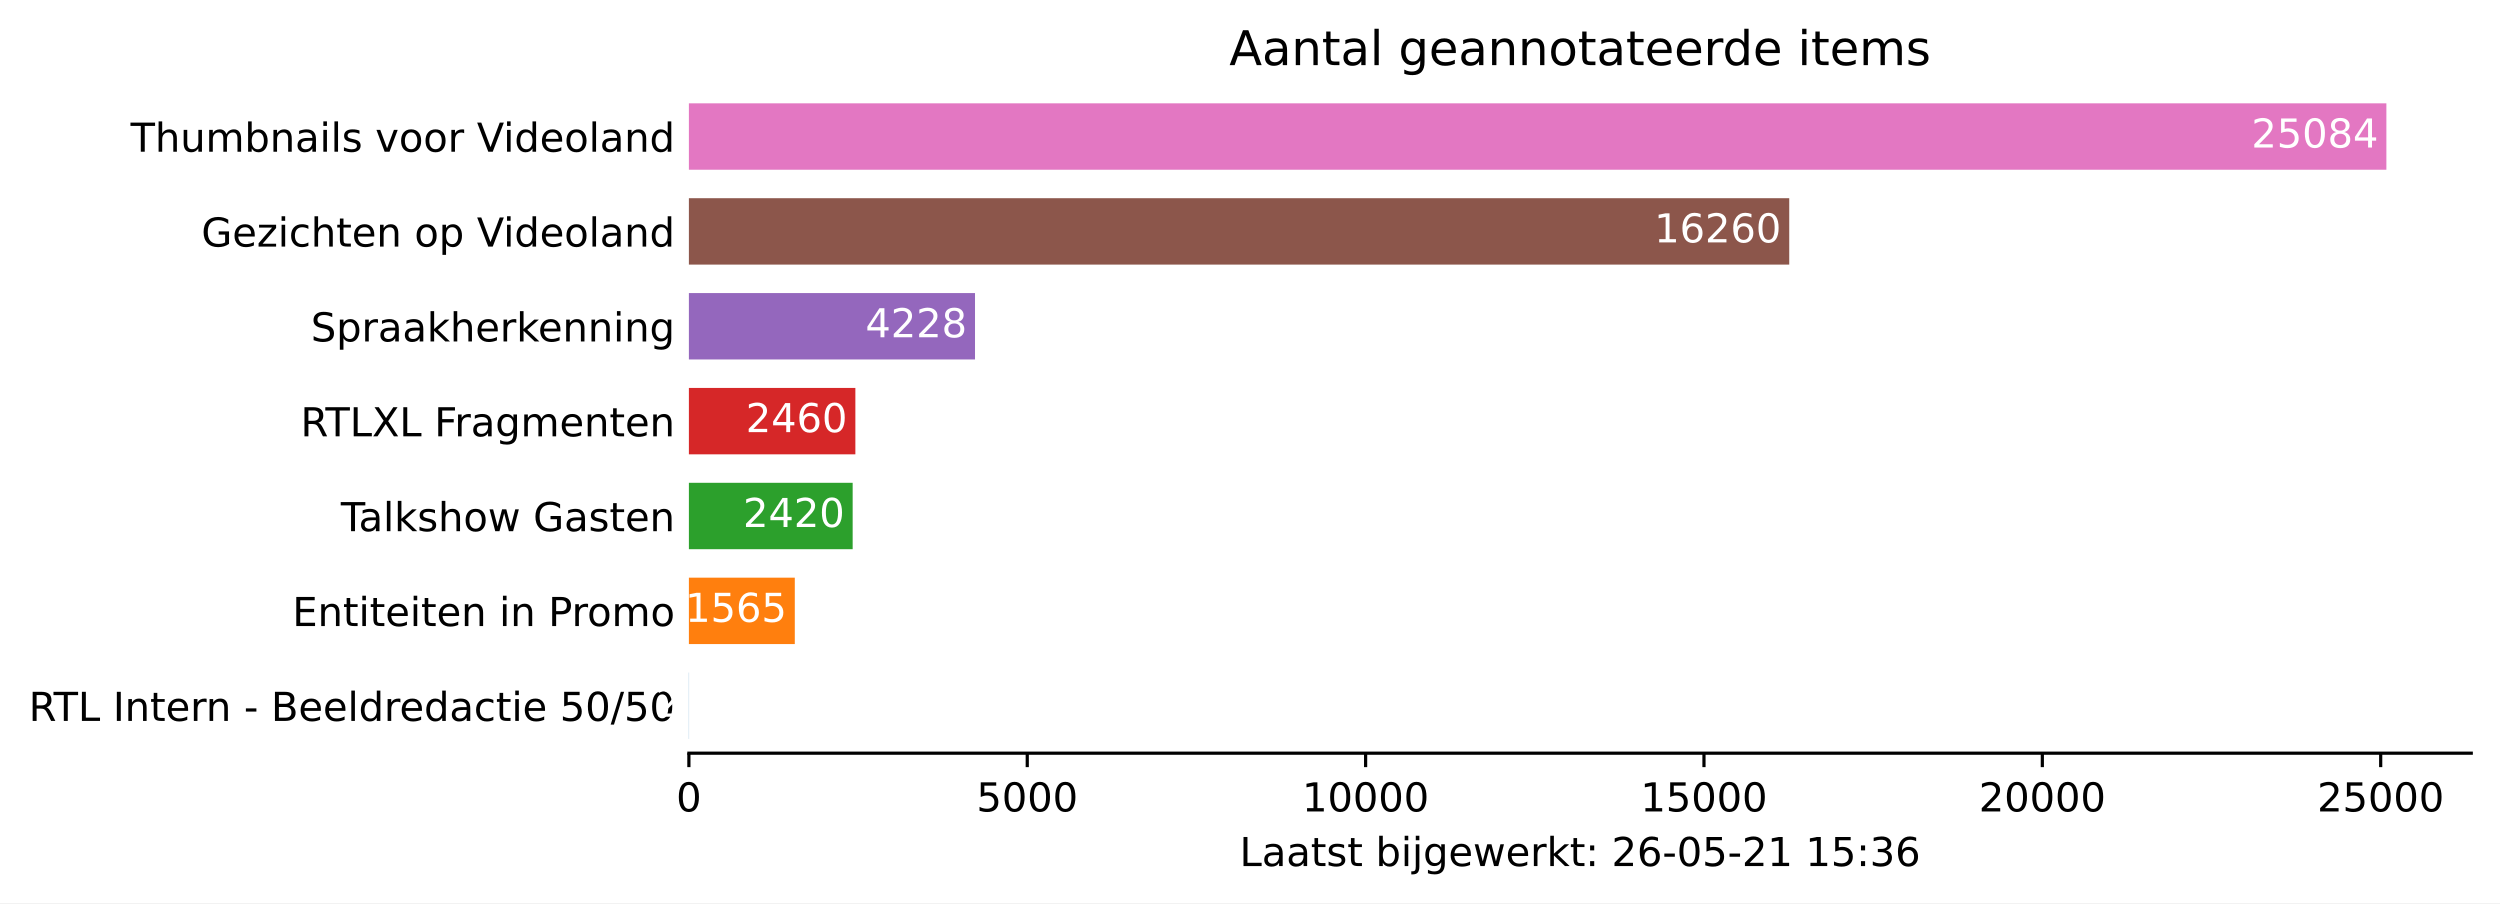
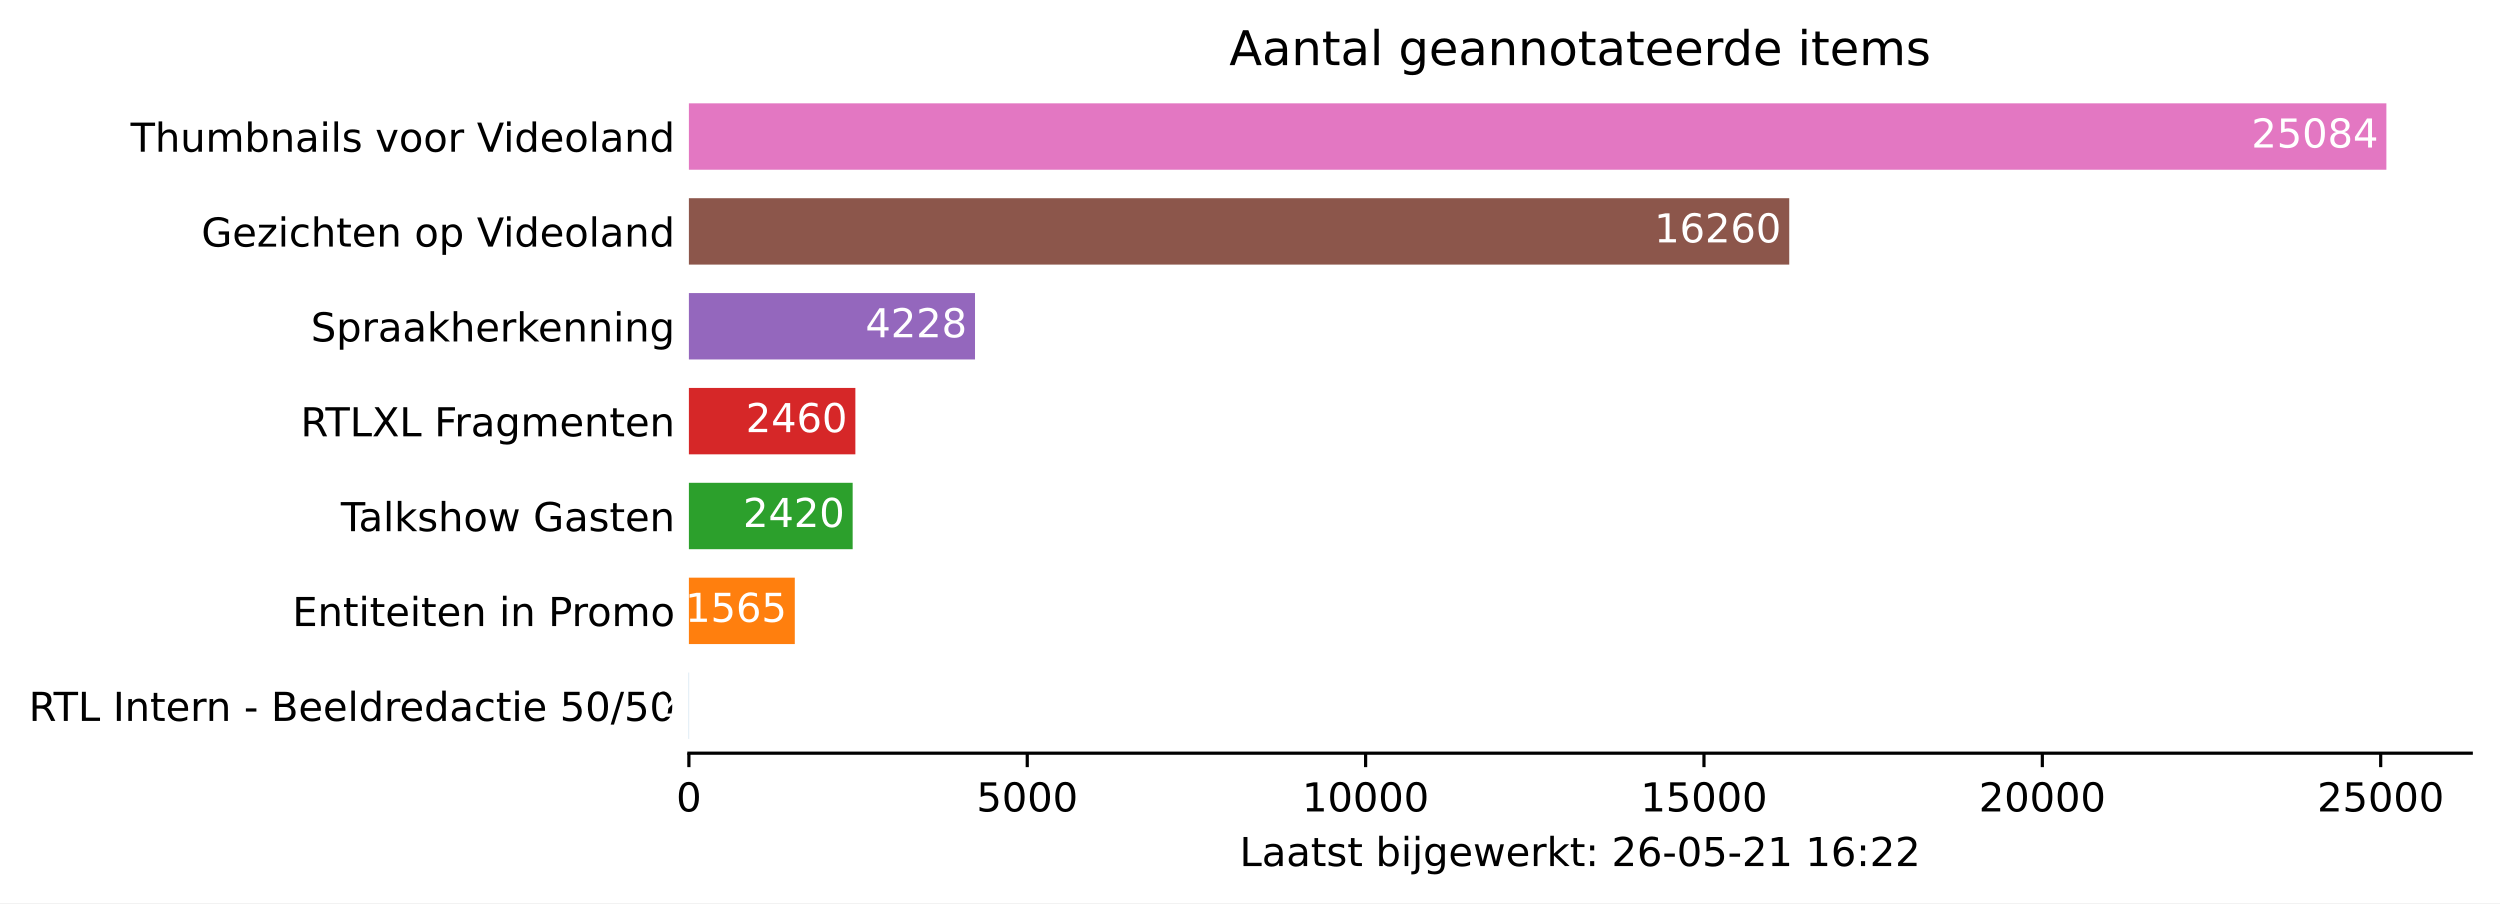
<svg xmlns="http://www.w3.org/2000/svg" xmlns:xlink="http://www.w3.org/1999/xlink" height="226.194pt" version="1.1" viewBox="0 0 626.136 226.194" width="626.136pt">
  <defs>
    <style type="text/css">*{stroke-linecap:butt;stroke-linejoin:round;}</style>
  </defs>
  <g id="figure_1">
    <g id="patch_1">
      <path d="M 0 226.194  L 626.136 226.194  L 626.136 0  L 0 0  z " style="fill:#ffffff;" />
    </g>
    <g id="axes_1">
      <g id="patch_2">
        <path d="M 172.536 188.638  L 618.936 188.638  L 618.936 22.318  L 172.536 22.318  z " style="fill:#ffffff;" />
      </g>
      <g id="patch_3">
-         <path clip-path="url(#pe619e1b37e)" d="M 172.536 185.074  L 172.57 185.074  L 172.57 168.442  L 172.536 168.442  z " style="fill:#1f77b4;" />
+         <path clip-path="url(#pa9ab8eb995)" d="M 172.536 185.074  L 172.57 185.074  L 172.57 168.442  L 172.536 168.442  z " style="fill:#1f77b4;" />
      </g>
      <g id="patch_4">
-         <path clip-path="url(#pe619e1b37e)" d="M 172.536 161.314  L 199.061 161.314  L 199.061 144.682  L 172.536 144.682  z " style="fill:#ff7f0e;" />
+         <path clip-path="url(#pa9ab8eb995)" d="M 172.536 161.314  L 199.061 161.314  L 199.061 144.682  L 172.536 144.682  z " style="fill:#ff7f0e;" />
      </g>
      <g id="patch_5">
-         <path clip-path="url(#pe619e1b37e)" d="M 172.536 137.554  L 213.552 137.554  L 213.552 120.922  L 172.536 120.922  z " style="fill:#2ca02c;" />
+         <path clip-path="url(#pa9ab8eb995)" d="M 172.536 137.554  L 213.552 137.554  L 213.552 120.922  L 172.536 120.922  z " style="fill:#2ca02c;" />
      </g>
      <g id="patch_6">
-         <path clip-path="url(#pe619e1b37e)" d="M 172.536 113.794  L 214.23 113.794  L 214.23 97.162  L 172.536 97.162  z " style="fill:#d62728;" />
+         <path clip-path="url(#pa9ab8eb995)" d="M 172.536 113.794  L 214.23 113.794  L 214.23 97.162  L 172.536 97.162  z " style="fill:#d62728;" />
      </g>
      <g id="patch_7">
-         <path clip-path="url(#pe619e1b37e)" d="M 172.536 90.034  L 244.195 90.034  L 244.195 73.402  L 172.536 73.402  z " style="fill:#9467bd;" />
+         <path clip-path="url(#pa9ab8eb995)" d="M 172.536 90.034  L 244.195 90.034  L 244.195 73.402  L 172.536 73.402  z " style="fill:#9467bd;" />
      </g>
      <g id="patch_8">
-         <path clip-path="url(#pe619e1b37e)" d="M 172.536 66.274  L 448.123 66.274  L 448.123 49.642  L 172.536 49.642  z " style="fill:#8c564b;" />
+         <path clip-path="url(#pa9ab8eb995)" d="M 172.536 66.274  L 448.123 66.274  L 448.123 49.642  L 172.536 49.642  z " style="fill:#8c564b;" />
      </g>
      <g id="patch_9">
-         <path clip-path="url(#pe619e1b37e)" d="M 172.536 42.514  L 597.679 42.514  L 597.679 25.882  L 172.536 25.882  z " style="fill:#e377c2;" />
+         <path clip-path="url(#pa9ab8eb995)" d="M 172.536 42.514  L 597.679 42.514  L 597.679 25.882  L 172.536 25.882  z " style="fill:#e377c2;" />
      </g>
      <g id="matplotlib.axis_1">
        <g id="xtick_1">
          <g id="line2d_1">
            <defs>
-               <path d="M 0 0  L 0 3.5  " id="mad17996167" style="stroke:#000000;stroke-width:0.8;" />
+               <path d="M 0 0  L 0 3.5  " id="m1e736f657a" style="stroke:#000000;stroke-width:0.8;" />
            </defs>
            <g>
-               <use style="stroke:#000000;stroke-width:0.8;" x="172.536" xlink:href="#mad17996167" y="188.638" />
+               <use style="stroke:#000000;stroke-width:0.8;" x="172.536" xlink:href="#m1e736f657a" y="188.638" />
            </g>
          </g>
          <g id="text_1">
            <g transform="translate(169.3547 203.2366)scale(0.1 -0.1)">
              <defs>
                <path d="M 2034 4250  Q 1547 4250 1301 3770  Q 1056 3291 1056 2328  Q 1056 1369 1301 889  Q 1547 409 2034 409  Q 2525 409 2770 889  Q 3016 1369 3016 2328  Q 3016 3291 2770 3770  Q 2525 4250 2034 4250  z M 2034 4750  Q 2819 4750 3233 4129  Q 3647 3509 3647 2328  Q 3647 1150 3233 529  Q 2819 -91 2034 -91  Q 1250 -91 836 529  Q 422 1150 422 2328  Q 422 3509 836 4129  Q 1250 4750 2034 4750  z " id="DejaVuSans-30" transform="scale(0.015625)" />
              </defs>
              <use xlink:href="#DejaVuSans-30" />
            </g>
          </g>
        </g>
        <g id="xtick_2">
          <g id="line2d_2">
            <g>
-               <use style="stroke:#000000;stroke-width:0.8;" x="257.28" xlink:href="#mad17996167" y="188.638" />
+               <use style="stroke:#000000;stroke-width:0.8;" x="257.28" xlink:href="#m1e736f657a" y="188.638" />
            </g>
          </g>
          <g id="text_2">
            <g transform="translate(244.5548 203.2366)scale(0.1 -0.1)">
              <defs>
                <path d="M 691 4666  L 3169 4666  L 3169 4134  L 1269 4134  L 1269 2991  Q 1406 3038 1543 3061  Q 1681 3084 1819 3084  Q 2600 3084 3056 2656  Q 3513 2228 3513 1497  Q 3513 744 3044 326  Q 2575 -91 1722 -91  Q 1428 -91 1123 -41  Q 819 9 494 109  L 494 744  Q 775 591 1075 516  Q 1375 441 1709 441  Q 2250 441 2565 725  Q 2881 1009 2881 1497  Q 2881 1984 2565 2268  Q 2250 2553 1709 2553  Q 1456 2553 1204 2497  Q 953 2441 691 2322  L 691 4666  z " id="DejaVuSans-35" transform="scale(0.015625)" />
              </defs>
              <use xlink:href="#DejaVuSans-35" />
              <use x="63.623" xlink:href="#DejaVuSans-30" />
              <use x="127.246" xlink:href="#DejaVuSans-30" />
              <use x="190.869" xlink:href="#DejaVuSans-30" />
            </g>
          </g>
        </g>
        <g id="xtick_3">
          <g id="line2d_3">
            <g>
-               <use style="stroke:#000000;stroke-width:0.8;" x="342.024" xlink:href="#mad17996167" y="188.638" />
+               <use style="stroke:#000000;stroke-width:0.8;" x="342.024" xlink:href="#m1e736f657a" y="188.638" />
            </g>
          </g>
          <g id="text_3">
            <g transform="translate(326.1174 203.2366)scale(0.1 -0.1)">
              <defs>
                <path d="M 794 531  L 1825 531  L 1825 4091  L 703 3866  L 703 4441  L 1819 4666  L 2450 4666  L 2450 531  L 3481 531  L 3481 0  L 794 0  L 794 531  z " id="DejaVuSans-31" transform="scale(0.015625)" />
              </defs>
              <use xlink:href="#DejaVuSans-31" />
              <use x="63.623" xlink:href="#DejaVuSans-30" />
              <use x="127.246" xlink:href="#DejaVuSans-30" />
              <use x="190.869" xlink:href="#DejaVuSans-30" />
              <use x="254.492" xlink:href="#DejaVuSans-30" />
            </g>
          </g>
        </g>
        <g id="xtick_4">
          <g id="line2d_4">
            <g>
-               <use style="stroke:#000000;stroke-width:0.8;" x="426.767" xlink:href="#mad17996167" y="188.638" />
+               <use style="stroke:#000000;stroke-width:0.8;" x="426.767" xlink:href="#m1e736f657a" y="188.638" />
            </g>
          </g>
          <g id="text_4">
            <g transform="translate(410.8612 203.2366)scale(0.1 -0.1)">
              <use xlink:href="#DejaVuSans-31" />
              <use x="63.623" xlink:href="#DejaVuSans-35" />
              <use x="127.246" xlink:href="#DejaVuSans-30" />
              <use x="190.869" xlink:href="#DejaVuSans-30" />
              <use x="254.492" xlink:href="#DejaVuSans-30" />
            </g>
          </g>
        </g>
        <g id="xtick_5">
          <g id="line2d_5">
            <g>
-               <use style="stroke:#000000;stroke-width:0.8;" x="511.511" xlink:href="#mad17996167" y="188.638" />
+               <use style="stroke:#000000;stroke-width:0.8;" x="511.511" xlink:href="#m1e736f657a" y="188.638" />
            </g>
          </g>
          <g id="text_5">
            <g transform="translate(495.605 203.2366)scale(0.1 -0.1)">
              <defs>
                <path d="M 1228 531  L 3431 531  L 3431 0  L 469 0  L 469 531  Q 828 903 1448 1529  Q 2069 2156 2228 2338  Q 2531 2678 2651 2914  Q 2772 3150 2772 3378  Q 2772 3750 2511 3984  Q 2250 4219 1831 4219  Q 1534 4219 1204 4116  Q 875 4013 500 3803  L 500 4441  Q 881 4594 1212 4672  Q 1544 4750 1819 4750  Q 2544 4750 2975 4387  Q 3406 4025 3406 3419  Q 3406 3131 3298 2873  Q 3191 2616 2906 2266  Q 2828 2175 2409 1742  Q 1991 1309 1228 531  z " id="DejaVuSans-32" transform="scale(0.015625)" />
              </defs>
              <use xlink:href="#DejaVuSans-32" />
              <use x="63.623" xlink:href="#DejaVuSans-30" />
              <use x="127.246" xlink:href="#DejaVuSans-30" />
              <use x="190.869" xlink:href="#DejaVuSans-30" />
              <use x="254.492" xlink:href="#DejaVuSans-30" />
            </g>
          </g>
        </g>
        <g id="xtick_6">
          <g id="line2d_6">
            <g>
-               <use style="stroke:#000000;stroke-width:0.8;" x="596.255" xlink:href="#mad17996167" y="188.638" />
+               <use style="stroke:#000000;stroke-width:0.8;" x="596.255" xlink:href="#m1e736f657a" y="188.638" />
            </g>
          </g>
          <g id="text_6">
            <g transform="translate(580.3488 203.2366)scale(0.1 -0.1)">
              <use xlink:href="#DejaVuSans-32" />
              <use x="63.623" xlink:href="#DejaVuSans-35" />
              <use x="127.246" xlink:href="#DejaVuSans-30" />
              <use x="190.869" xlink:href="#DejaVuSans-30" />
              <use x="254.492" xlink:href="#DejaVuSans-30" />
            </g>
          </g>
        </g>
        <g id="text_7">
          <g transform="translate(310.4609 216.9147)scale(0.1 -0.1)">
            <defs>
              <path d="M 628 4666  L 1259 4666  L 1259 531  L 3531 531  L 3531 0  L 628 0  L 628 4666  z " id="DejaVuSans-4c" transform="scale(0.015625)" />
              <path d="M 2194 1759  Q 1497 1759 1228 1600  Q 959 1441 959 1056  Q 959 750 1161 570  Q 1363 391 1709 391  Q 2188 391 2477 730  Q 2766 1069 2766 1631  L 2766 1759  L 2194 1759  z M 3341 1997  L 3341 0  L 2766 0  L 2766 531  Q 2569 213 2275 61  Q 1981 -91 1556 -91  Q 1019 -91 701 211  Q 384 513 384 1019  Q 384 1609 779 1909  Q 1175 2209 1959 2209  L 2766 2209  L 2766 2266  Q 2766 2663 2505 2880  Q 2244 3097 1772 3097  Q 1472 3097 1187 3025  Q 903 2953 641 2809  L 641 3341  Q 956 3463 1253 3523  Q 1550 3584 1831 3584  Q 2591 3584 2966 3190  Q 3341 2797 3341 1997  z " id="DejaVuSans-61" transform="scale(0.015625)" />
              <path d="M 1172 4494  L 1172 3500  L 2356 3500  L 2356 3053  L 1172 3053  L 1172 1153  Q 1172 725 1289 603  Q 1406 481 1766 481  L 2356 481  L 2356 0  L 1766 0  Q 1100 0 847 248  Q 594 497 594 1153  L 594 3053  L 172 3053  L 172 3500  L 594 3500  L 594 4494  L 1172 4494  z " id="DejaVuSans-74" transform="scale(0.015625)" />
              <path d="M 2834 3397  L 2834 2853  Q 2591 2978 2328 3040  Q 2066 3103 1784 3103  Q 1356 3103 1142 2972  Q 928 2841 928 2578  Q 928 2378 1081 2264  Q 1234 2150 1697 2047  L 1894 2003  Q 2506 1872 2764 1633  Q 3022 1394 3022 966  Q 3022 478 2636 193  Q 2250 -91 1575 -91  Q 1294 -91 989 -36  Q 684 19 347 128  L 347 722  Q 666 556 975 473  Q 1284 391 1588 391  Q 1994 391 2212 530  Q 2431 669 2431 922  Q 2431 1156 2273 1281  Q 2116 1406 1581 1522  L 1381 1569  Q 847 1681 609 1914  Q 372 2147 372 2553  Q 372 3047 722 3315  Q 1072 3584 1716 3584  Q 2034 3584 2315 3537  Q 2597 3491 2834 3397  z " id="DejaVuSans-73" transform="scale(0.015625)" />
              <path id="DejaVuSans-20" transform="scale(0.015625)" />
              <path d="M 3116 1747  Q 3116 2381 2855 2742  Q 2594 3103 2138 3103  Q 1681 3103 1420 2742  Q 1159 2381 1159 1747  Q 1159 1113 1420 752  Q 1681 391 2138 391  Q 2594 391 2855 752  Q 3116 1113 3116 1747  z M 1159 2969  Q 1341 3281 1617 3432  Q 1894 3584 2278 3584  Q 2916 3584 3314 3078  Q 3713 2572 3713 1747  Q 3713 922 3314 415  Q 2916 -91 2278 -91  Q 1894 -91 1617 61  Q 1341 213 1159 525  L 1159 0  L 581 0  L 581 4863  L 1159 4863  L 1159 2969  z " id="DejaVuSans-62" transform="scale(0.015625)" />
              <path d="M 603 3500  L 1178 3500  L 1178 0  L 603 0  L 603 3500  z M 603 4863  L 1178 4863  L 1178 4134  L 603 4134  L 603 4863  z " id="DejaVuSans-69" transform="scale(0.015625)" />
              <path d="M 603 3500  L 1178 3500  L 1178 -63  Q 1178 -731 923 -1031  Q 669 -1331 103 -1331  L -116 -1331  L -116 -844  L 38 -844  Q 366 -844 484 -692  Q 603 -541 603 -63  L 603 3500  z M 603 4863  L 1178 4863  L 1178 4134  L 603 4134  L 603 4863  z " id="DejaVuSans-6a" transform="scale(0.015625)" />
              <path d="M 2906 1791  Q 2906 2416 2648 2759  Q 2391 3103 1925 3103  Q 1463 3103 1205 2759  Q 947 2416 947 1791  Q 947 1169 1205 825  Q 1463 481 1925 481  Q 2391 481 2648 825  Q 2906 1169 2906 1791  z M 3481 434  Q 3481 -459 3084 -895  Q 2688 -1331 1869 -1331  Q 1566 -1331 1297 -1286  Q 1028 -1241 775 -1147  L 775 -588  Q 1028 -725 1275 -790  Q 1522 -856 1778 -856  Q 2344 -856 2625 -561  Q 2906 -266 2906 331  L 2906 616  Q 2728 306 2450 153  Q 2172 0 1784 0  Q 1141 0 747 490  Q 353 981 353 1791  Q 353 2603 747 3093  Q 1141 3584 1784 3584  Q 2172 3584 2450 3431  Q 2728 3278 2906 2969  L 2906 3500  L 3481 3500  L 3481 434  z " id="DejaVuSans-67" transform="scale(0.015625)" />
              <path d="M 3597 1894  L 3597 1613  L 953 1613  Q 991 1019 1311 708  Q 1631 397 2203 397  Q 2534 397 2845 478  Q 3156 559 3463 722  L 3463 178  Q 3153 47 2828 -22  Q 2503 -91 2169 -91  Q 1331 -91 842 396  Q 353 884 353 1716  Q 353 2575 817 3079  Q 1281 3584 2069 3584  Q 2775 3584 3186 3129  Q 3597 2675 3597 1894  z M 3022 2063  Q 3016 2534 2758 2815  Q 2500 3097 2075 3097  Q 1594 3097 1305 2825  Q 1016 2553 972 2059  L 3022 2063  z " id="DejaVuSans-65" transform="scale(0.015625)" />
              <path d="M 269 3500  L 844 3500  L 1563 769  L 2278 3500  L 2956 3500  L 3675 769  L 4391 3500  L 4966 3500  L 4050 0  L 3372 0  L 2619 2869  L 1863 0  L 1184 0  L 269 3500  z " id="DejaVuSans-77" transform="scale(0.015625)" />
              <path d="M 2631 2963  Q 2534 3019 2420 3045  Q 2306 3072 2169 3072  Q 1681 3072 1420 2755  Q 1159 2438 1159 1844  L 1159 0  L 581 0  L 581 3500  L 1159 3500  L 1159 2956  Q 1341 3275 1631 3429  Q 1922 3584 2338 3584  Q 2397 3584 2469 3576  Q 2541 3569 2628 3553  L 2631 2963  z " id="DejaVuSans-72" transform="scale(0.015625)" />
              <path d="M 581 4863  L 1159 4863  L 1159 1991  L 2875 3500  L 3609 3500  L 1753 1863  L 3688 0  L 2938 0  L 1159 1709  L 1159 0  L 581 0  L 581 4863  z " id="DejaVuSans-6b" transform="scale(0.015625)" />
              <path d="M 750 794  L 1409 794  L 1409 0  L 750 0  L 750 794  z M 750 3309  L 1409 3309  L 1409 2516  L 750 2516  L 750 3309  z " id="DejaVuSans-3a" transform="scale(0.015625)" />
              <path d="M 2113 2584  Q 1688 2584 1439 2293  Q 1191 2003 1191 1497  Q 1191 994 1439 701  Q 1688 409 2113 409  Q 2538 409 2786 701  Q 3034 994 3034 1497  Q 3034 2003 2786 2293  Q 2538 2584 2113 2584  z M 3366 4563  L 3366 3988  Q 3128 4100 2886 4159  Q 2644 4219 2406 4219  Q 1781 4219 1451 3797  Q 1122 3375 1075 2522  Q 1259 2794 1537 2939  Q 1816 3084 2150 3084  Q 2853 3084 3261 2657  Q 3669 2231 3669 1497  Q 3669 778 3244 343  Q 2819 -91 2113 -91  Q 1303 -91 875 529  Q 447 1150 447 2328  Q 447 3434 972 4092  Q 1497 4750 2381 4750  Q 2619 4750 2861 4703  Q 3103 4656 3366 4563  z " id="DejaVuSans-36" transform="scale(0.015625)" />
              <path d="M 313 2009  L 1997 2009  L 1997 1497  L 313 1497  L 313 2009  z " id="DejaVuSans-2d" transform="scale(0.015625)" />
-               <path d="M 2597 2516  Q 3050 2419 3304 2112  Q 3559 1806 3559 1356  Q 3559 666 3084 287  Q 2609 -91 1734 -91  Q 1441 -91 1130 -33  Q 819 25 488 141  L 488 750  Q 750 597 1062 519  Q 1375 441 1716 441  Q 2309 441 2620 675  Q 2931 909 2931 1356  Q 2931 1769 2642 2001  Q 2353 2234 1838 2234  L 1294 2234  L 1294 2753  L 1863 2753  Q 2328 2753 2575 2939  Q 2822 3125 2822 3475  Q 2822 3834 2567 4026  Q 2313 4219 1838 4219  Q 1578 4219 1281 4162  Q 984 4106 628 3988  L 628 4550  Q 988 4650 1302 4700  Q 1616 4750 1894 4750  Q 2613 4750 3031 4423  Q 3450 4097 3450 3541  Q 3450 3153 3228 2886  Q 3006 2619 2597 2516  z " id="DejaVuSans-33" transform="scale(0.015625)" />
            </defs>
            <use xlink:href="#DejaVuSans-4c" />
            <use x="55.713" xlink:href="#DejaVuSans-61" />
            <use x="116.992" xlink:href="#DejaVuSans-61" />
            <use x="178.271" xlink:href="#DejaVuSans-74" />
            <use x="217.48" xlink:href="#DejaVuSans-73" />
            <use x="269.58" xlink:href="#DejaVuSans-74" />
            <use x="308.789" xlink:href="#DejaVuSans-20" />
            <use x="340.576" xlink:href="#DejaVuSans-62" />
            <use x="404.053" xlink:href="#DejaVuSans-69" />
            <use x="431.836" xlink:href="#DejaVuSans-6a" />
            <use x="459.619" xlink:href="#DejaVuSans-67" />
            <use x="523.096" xlink:href="#DejaVuSans-65" />
            <use x="584.619" xlink:href="#DejaVuSans-77" />
            <use x="666.406" xlink:href="#DejaVuSans-65" />
            <use x="727.93" xlink:href="#DejaVuSans-72" />
            <use x="769.043" xlink:href="#DejaVuSans-6b" />
            <use x="826.953" xlink:href="#DejaVuSans-74" />
            <use x="866.162" xlink:href="#DejaVuSans-3a" />
            <use x="899.854" xlink:href="#DejaVuSans-20" />
            <use x="931.641" xlink:href="#DejaVuSans-32" />
            <use x="995.264" xlink:href="#DejaVuSans-36" />
            <use x="1058.887" xlink:href="#DejaVuSans-2d" />
            <use x="1094.971" xlink:href="#DejaVuSans-30" />
            <use x="1158.594" xlink:href="#DejaVuSans-35" />
            <use x="1222.217" xlink:href="#DejaVuSans-2d" />
            <use x="1258.301" xlink:href="#DejaVuSans-32" />
            <use x="1321.924" xlink:href="#DejaVuSans-31" />
            <use x="1385.547" xlink:href="#DejaVuSans-20" />
            <use x="1417.334" xlink:href="#DejaVuSans-31" />
-             <use x="1480.957" xlink:href="#DejaVuSans-35" />
+             <use x="1480.957" xlink:href="#DejaVuSans-36" />
            <use x="1544.58" xlink:href="#DejaVuSans-3a" />
-             <use x="1578.271" xlink:href="#DejaVuSans-33" />
-             <use x="1641.895" xlink:href="#DejaVuSans-36" />
+             <use x="1578.271" xlink:href="#DejaVuSans-32" />
+             <use x="1641.895" xlink:href="#DejaVuSans-32" />
          </g>
        </g>
      </g>
      <g id="matplotlib.axis_2">
        <g id="ytick_1">
          <g id="line2d_7" />
          <g id="text_8">
            <g transform="translate(7.2 180.5573)scale(0.1 -0.1)">
              <defs>
                <path d="M 2841 2188  Q 3044 2119 3236 1894  Q 3428 1669 3622 1275  L 4263 0  L 3584 0  L 2988 1197  Q 2756 1666 2539 1819  Q 2322 1972 1947 1972  L 1259 1972  L 1259 0  L 628 0  L 628 4666  L 2053 4666  Q 2853 4666 3247 4331  Q 3641 3997 3641 3322  Q 3641 2881 3436 2590  Q 3231 2300 2841 2188  z M 1259 4147  L 1259 2491  L 2053 2491  Q 2509 2491 2742 2702  Q 2975 2913 2975 3322  Q 2975 3731 2742 3939  Q 2509 4147 2053 4147  L 1259 4147  z " id="DejaVuSans-52" transform="scale(0.015625)" />
                <path d="M -19 4666  L 3928 4666  L 3928 4134  L 2272 4134  L 2272 0  L 1638 0  L 1638 4134  L -19 4134  L -19 4666  z " id="DejaVuSans-54" transform="scale(0.015625)" />
                <path d="M 628 4666  L 1259 4666  L 1259 0  L 628 0  L 628 4666  z " id="DejaVuSans-49" transform="scale(0.015625)" />
                <path d="M 3513 2113  L 3513 0  L 2938 0  L 2938 2094  Q 2938 2591 2744 2837  Q 2550 3084 2163 3084  Q 1697 3084 1428 2787  Q 1159 2491 1159 1978  L 1159 0  L 581 0  L 581 3500  L 1159 3500  L 1159 2956  Q 1366 3272 1645 3428  Q 1925 3584 2291 3584  Q 2894 3584 3203 3211  Q 3513 2838 3513 2113  z " id="DejaVuSans-6e" transform="scale(0.015625)" />
                <path d="M 1259 2228  L 1259 519  L 2272 519  Q 2781 519 3026 730  Q 3272 941 3272 1375  Q 3272 1813 3026 2020  Q 2781 2228 2272 2228  L 1259 2228  z M 1259 4147  L 1259 2741  L 2194 2741  Q 2656 2741 2882 2914  Q 3109 3088 3109 3444  Q 3109 3797 2882 3972  Q 2656 4147 2194 4147  L 1259 4147  z M 628 4666  L 2241 4666  Q 2963 4666 3353 4366  Q 3744 4066 3744 3513  Q 3744 3084 3544 2831  Q 3344 2578 2956 2516  Q 3422 2416 3680 2098  Q 3938 1781 3938 1306  Q 3938 681 3513 340  Q 3088 0 2303 0  L 628 0  L 628 4666  z " id="DejaVuSans-42" transform="scale(0.015625)" />
                <path d="M 603 4863  L 1178 4863  L 1178 0  L 603 0  L 603 4863  z " id="DejaVuSans-6c" transform="scale(0.015625)" />
                <path d="M 2906 2969  L 2906 4863  L 3481 4863  L 3481 0  L 2906 0  L 2906 525  Q 2725 213 2448 61  Q 2172 -91 1784 -91  Q 1150 -91 751 415  Q 353 922 353 1747  Q 353 2572 751 3078  Q 1150 3584 1784 3584  Q 2172 3584 2448 3432  Q 2725 3281 2906 2969  z M 947 1747  Q 947 1113 1208 752  Q 1469 391 1925 391  Q 2381 391 2643 752  Q 2906 1113 2906 1747  Q 2906 2381 2643 2742  Q 2381 3103 1925 3103  Q 1469 3103 1208 2742  Q 947 2381 947 1747  z " id="DejaVuSans-64" transform="scale(0.015625)" />
                <path d="M 3122 3366  L 3122 2828  Q 2878 2963 2633 3030  Q 2388 3097 2138 3097  Q 1578 3097 1268 2742  Q 959 2388 959 1747  Q 959 1106 1268 751  Q 1578 397 2138 397  Q 2388 397 2633 464  Q 2878 531 3122 666  L 3122 134  Q 2881 22 2623 -34  Q 2366 -91 2075 -91  Q 1284 -91 818 406  Q 353 903 353 1747  Q 353 2603 823 3093  Q 1294 3584 2113 3584  Q 2378 3584 2631 3529  Q 2884 3475 3122 3366  z " id="DejaVuSans-63" transform="scale(0.015625)" />
                <path d="M 1625 4666  L 2156 4666  L 531 -594  L 0 -594  L 1625 4666  z " id="DejaVuSans-2f" transform="scale(0.015625)" />
              </defs>
              <use xlink:href="#DejaVuSans-52" />
              <use x="62.232" xlink:href="#DejaVuSans-54" />
              <use x="123.316" xlink:href="#DejaVuSans-4c" />
              <use x="179.029" xlink:href="#DejaVuSans-20" />
              <use x="210.816" xlink:href="#DejaVuSans-49" />
              <use x="240.309" xlink:href="#DejaVuSans-6e" />
              <use x="303.688" xlink:href="#DejaVuSans-74" />
              <use x="342.896" xlink:href="#DejaVuSans-65" />
              <use x="404.42" xlink:href="#DejaVuSans-72" />
              <use x="443.783" xlink:href="#DejaVuSans-6e" />
              <use x="507.162" xlink:href="#DejaVuSans-20" />
              <use x="538.949" xlink:href="#DejaVuSans-2d" />
              <use x="575.033" xlink:href="#DejaVuSans-20" />
              <use x="606.82" xlink:href="#DejaVuSans-42" />
              <use x="675.424" xlink:href="#DejaVuSans-65" />
              <use x="736.947" xlink:href="#DejaVuSans-65" />
              <use x="798.471" xlink:href="#DejaVuSans-6c" />
              <use x="826.254" xlink:href="#DejaVuSans-64" />
              <use x="889.73" xlink:href="#DejaVuSans-72" />
              <use x="928.594" xlink:href="#DejaVuSans-65" />
              <use x="990.117" xlink:href="#DejaVuSans-64" />
              <use x="1053.594" xlink:href="#DejaVuSans-61" />
              <use x="1114.873" xlink:href="#DejaVuSans-63" />
              <use x="1169.854" xlink:href="#DejaVuSans-74" />
              <use x="1209.062" xlink:href="#DejaVuSans-69" />
              <use x="1236.846" xlink:href="#DejaVuSans-65" />
              <use x="1298.369" xlink:href="#DejaVuSans-20" />
              <use x="1330.156" xlink:href="#DejaVuSans-35" />
              <use x="1393.779" xlink:href="#DejaVuSans-30" />
              <use x="1457.402" xlink:href="#DejaVuSans-2f" />
              <use x="1491.094" xlink:href="#DejaVuSans-35" />
              <use x="1554.717" xlink:href="#DejaVuSans-30" />
            </g>
          </g>
        </g>
        <g id="ytick_2">
          <g id="line2d_8" />
          <g id="text_9">
            <g transform="translate(73.22813 156.7973)scale(0.1 -0.1)">
              <defs>
                <path d="M 628 4666  L 3578 4666  L 3578 4134  L 1259 4134  L 1259 2753  L 3481 2753  L 3481 2222  L 1259 2222  L 1259 531  L 3634 531  L 3634 0  L 628 0  L 628 4666  z " id="DejaVuSans-45" transform="scale(0.015625)" />
                <path d="M 1259 4147  L 1259 2394  L 2053 2394  Q 2494 2394 2734 2622  Q 2975 2850 2975 3272  Q 2975 3691 2734 3919  Q 2494 4147 2053 4147  L 1259 4147  z M 628 4666  L 2053 4666  Q 2838 4666 3239 4311  Q 3641 3956 3641 3272  Q 3641 2581 3239 2228  Q 2838 1875 2053 1875  L 1259 1875  L 1259 0  L 628 0  L 628 4666  z " id="DejaVuSans-50" transform="scale(0.015625)" />
                <path d="M 1959 3097  Q 1497 3097 1228 2736  Q 959 2375 959 1747  Q 959 1119 1226 758  Q 1494 397 1959 397  Q 2419 397 2687 759  Q 2956 1122 2956 1747  Q 2956 2369 2687 2733  Q 2419 3097 1959 3097  z M 1959 3584  Q 2709 3584 3137 3096  Q 3566 2609 3566 1747  Q 3566 888 3137 398  Q 2709 -91 1959 -91  Q 1206 -91 779 398  Q 353 888 353 1747  Q 353 2609 779 3096  Q 1206 3584 1959 3584  z " id="DejaVuSans-6f" transform="scale(0.015625)" />
                <path d="M 3328 2828  Q 3544 3216 3844 3400  Q 4144 3584 4550 3584  Q 5097 3584 5394 3201  Q 5691 2819 5691 2113  L 5691 0  L 5113 0  L 5113 2094  Q 5113 2597 4934 2840  Q 4756 3084 4391 3084  Q 3944 3084 3684 2787  Q 3425 2491 3425 1978  L 3425 0  L 2847 0  L 2847 2094  Q 2847 2600 2669 2842  Q 2491 3084 2119 3084  Q 1678 3084 1418 2786  Q 1159 2488 1159 1978  L 1159 0  L 581 0  L 581 3500  L 1159 3500  L 1159 2956  Q 1356 3278 1631 3431  Q 1906 3584 2284 3584  Q 2666 3584 2933 3390  Q 3200 3197 3328 2828  z " id="DejaVuSans-6d" transform="scale(0.015625)" />
              </defs>
              <use xlink:href="#DejaVuSans-45" />
              <use x="63.184" xlink:href="#DejaVuSans-6e" />
              <use x="126.562" xlink:href="#DejaVuSans-74" />
              <use x="165.771" xlink:href="#DejaVuSans-69" />
              <use x="193.555" xlink:href="#DejaVuSans-74" />
              <use x="232.764" xlink:href="#DejaVuSans-65" />
              <use x="294.287" xlink:href="#DejaVuSans-69" />
              <use x="322.07" xlink:href="#DejaVuSans-74" />
              <use x="361.279" xlink:href="#DejaVuSans-65" />
              <use x="422.803" xlink:href="#DejaVuSans-6e" />
              <use x="486.182" xlink:href="#DejaVuSans-20" />
              <use x="517.969" xlink:href="#DejaVuSans-69" />
              <use x="545.752" xlink:href="#DejaVuSans-6e" />
              <use x="609.131" xlink:href="#DejaVuSans-20" />
              <use x="640.918" xlink:href="#DejaVuSans-50" />
              <use x="699.471" xlink:href="#DejaVuSans-72" />
              <use x="738.334" xlink:href="#DejaVuSans-6f" />
              <use x="799.516" xlink:href="#DejaVuSans-6d" />
              <use x="896.928" xlink:href="#DejaVuSans-6f" />
            </g>
          </g>
        </g>
        <g id="ytick_3">
          <g id="line2d_9" />
          <g id="text_10">
            <g transform="translate(85.3625 133.0373)scale(0.1 -0.1)">
              <defs>
                <path d="M 3513 2113  L 3513 0  L 2938 0  L 2938 2094  Q 2938 2591 2744 2837  Q 2550 3084 2163 3084  Q 1697 3084 1428 2787  Q 1159 2491 1159 1978  L 1159 0  L 581 0  L 581 4863  L 1159 4863  L 1159 2956  Q 1366 3272 1645 3428  Q 1925 3584 2291 3584  Q 2894 3584 3203 3211  Q 3513 2838 3513 2113  z " id="DejaVuSans-68" transform="scale(0.015625)" />
                <path d="M 3809 666  L 3809 1919  L 2778 1919  L 2778 2438  L 4434 2438  L 4434 434  Q 4069 175 3628 42  Q 3188 -91 2688 -91  Q 1594 -91 976 548  Q 359 1188 359 2328  Q 359 3472 976 4111  Q 1594 4750 2688 4750  Q 3144 4750 3555 4637  Q 3966 4525 4313 4306  L 4313 3634  Q 3963 3931 3569 4081  Q 3175 4231 2741 4231  Q 1884 4231 1454 3753  Q 1025 3275 1025 2328  Q 1025 1384 1454 906  Q 1884 428 2741 428  Q 3075 428 3337 486  Q 3600 544 3809 666  z " id="DejaVuSans-47" transform="scale(0.015625)" />
              </defs>
              <use xlink:href="#DejaVuSans-54" />
              <use x="44.584" xlink:href="#DejaVuSans-61" />
              <use x="105.863" xlink:href="#DejaVuSans-6c" />
              <use x="133.646" xlink:href="#DejaVuSans-6b" />
              <use x="191.557" xlink:href="#DejaVuSans-73" />
              <use x="243.656" xlink:href="#DejaVuSans-68" />
              <use x="307.035" xlink:href="#DejaVuSans-6f" />
              <use x="368.217" xlink:href="#DejaVuSans-77" />
              <use x="450.004" xlink:href="#DejaVuSans-20" />
              <use x="481.791" xlink:href="#DejaVuSans-47" />
              <use x="559.281" xlink:href="#DejaVuSans-61" />
              <use x="620.561" xlink:href="#DejaVuSans-73" />
              <use x="672.66" xlink:href="#DejaVuSans-74" />
              <use x="711.869" xlink:href="#DejaVuSans-65" />
              <use x="773.393" xlink:href="#DejaVuSans-6e" />
            </g>
          </g>
        </g>
        <g id="ytick_4">
          <g id="line2d_10" />
          <g id="text_11">
            <g transform="translate(75.27656 109.2773)scale(0.1 -0.1)">
              <defs>
                <path d="M 403 4666  L 1081 4666  L 2241 2931  L 3406 4666  L 4084 4666  L 2584 2425  L 4184 0  L 3506 0  L 2194 1984  L 872 0  L 191 0  L 1856 2491  L 403 4666  z " id="DejaVuSans-58" transform="scale(0.015625)" />
                <path d="M 628 4666  L 3309 4666  L 3309 4134  L 1259 4134  L 1259 2759  L 3109 2759  L 3109 2228  L 1259 2228  L 1259 0  L 628 0  L 628 4666  z " id="DejaVuSans-46" transform="scale(0.015625)" />
              </defs>
              <use xlink:href="#DejaVuSans-52" />
              <use x="62.232" xlink:href="#DejaVuSans-54" />
              <use x="123.316" xlink:href="#DejaVuSans-4c" />
              <use x="179.029" xlink:href="#DejaVuSans-58" />
              <use x="247.535" xlink:href="#DejaVuSans-4c" />
              <use x="303.248" xlink:href="#DejaVuSans-20" />
              <use x="335.035" xlink:href="#DejaVuSans-46" />
              <use x="385.305" xlink:href="#DejaVuSans-72" />
              <use x="426.418" xlink:href="#DejaVuSans-61" />
              <use x="487.697" xlink:href="#DejaVuSans-67" />
              <use x="551.174" xlink:href="#DejaVuSans-6d" />
              <use x="648.586" xlink:href="#DejaVuSans-65" />
              <use x="710.109" xlink:href="#DejaVuSans-6e" />
              <use x="773.488" xlink:href="#DejaVuSans-74" />
              <use x="812.697" xlink:href="#DejaVuSans-65" />
              <use x="874.221" xlink:href="#DejaVuSans-6e" />
            </g>
          </g>
        </g>
        <g id="ytick_5">
          <g id="line2d_11" />
          <g id="text_12">
            <g transform="translate(77.85938 85.51734)scale(0.1 -0.1)">
              <defs>
                <path d="M 3425 4513  L 3425 3897  Q 3066 4069 2747 4153  Q 2428 4238 2131 4238  Q 1616 4238 1336 4038  Q 1056 3838 1056 3469  Q 1056 3159 1242 3001  Q 1428 2844 1947 2747  L 2328 2669  Q 3034 2534 3370 2195  Q 3706 1856 3706 1288  Q 3706 609 3251 259  Q 2797 -91 1919 -91  Q 1588 -91 1214 -16  Q 841 59 441 206  L 441 856  Q 825 641 1194 531  Q 1563 422 1919 422  Q 2459 422 2753 634  Q 3047 847 3047 1241  Q 3047 1584 2836 1778  Q 2625 1972 2144 2069  L 1759 2144  Q 1053 2284 737 2584  Q 422 2884 422 3419  Q 422 4038 858 4394  Q 1294 4750 2059 4750  Q 2388 4750 2728 4690  Q 3069 4631 3425 4513  z " id="DejaVuSans-53" transform="scale(0.015625)" />
                <path d="M 1159 525  L 1159 -1331  L 581 -1331  L 581 3500  L 1159 3500  L 1159 2969  Q 1341 3281 1617 3432  Q 1894 3584 2278 3584  Q 2916 3584 3314 3078  Q 3713 2572 3713 1747  Q 3713 922 3314 415  Q 2916 -91 2278 -91  Q 1894 -91 1617 61  Q 1341 213 1159 525  z M 3116 1747  Q 3116 2381 2855 2742  Q 2594 3103 2138 3103  Q 1681 3103 1420 2742  Q 1159 2381 1159 1747  Q 1159 1113 1420 752  Q 1681 391 2138 391  Q 2594 391 2855 752  Q 3116 1113 3116 1747  z " id="DejaVuSans-70" transform="scale(0.015625)" />
              </defs>
              <use xlink:href="#DejaVuSans-53" />
              <use x="63.477" xlink:href="#DejaVuSans-70" />
              <use x="126.953" xlink:href="#DejaVuSans-72" />
              <use x="168.066" xlink:href="#DejaVuSans-61" />
              <use x="229.346" xlink:href="#DejaVuSans-61" />
              <use x="290.625" xlink:href="#DejaVuSans-6b" />
              <use x="348.535" xlink:href="#DejaVuSans-68" />
              <use x="411.914" xlink:href="#DejaVuSans-65" />
              <use x="473.438" xlink:href="#DejaVuSans-72" />
              <use x="514.551" xlink:href="#DejaVuSans-6b" />
              <use x="568.836" xlink:href="#DejaVuSans-65" />
              <use x="630.359" xlink:href="#DejaVuSans-6e" />
              <use x="693.738" xlink:href="#DejaVuSans-6e" />
              <use x="757.117" xlink:href="#DejaVuSans-69" />
              <use x="784.9" xlink:href="#DejaVuSans-6e" />
              <use x="848.279" xlink:href="#DejaVuSans-67" />
            </g>
          </g>
        </g>
        <g id="ytick_6">
          <g id="line2d_12" />
          <g id="text_13">
            <g transform="translate(50.43125 61.75734)scale(0.1 -0.1)">
              <defs>
                <path d="M 353 3500  L 3084 3500  L 3084 2975  L 922 459  L 3084 459  L 3084 0  L 275 0  L 275 525  L 2438 3041  L 353 3041  L 353 3500  z " id="DejaVuSans-7a" transform="scale(0.015625)" />
                <path d="M 1831 0  L 50 4666  L 709 4666  L 2188 738  L 3669 4666  L 4325 4666  L 2547 0  L 1831 0  z " id="DejaVuSans-56" transform="scale(0.015625)" />
              </defs>
              <use xlink:href="#DejaVuSans-47" />
              <use x="77.49" xlink:href="#DejaVuSans-65" />
              <use x="139.014" xlink:href="#DejaVuSans-7a" />
              <use x="191.504" xlink:href="#DejaVuSans-69" />
              <use x="219.287" xlink:href="#DejaVuSans-63" />
              <use x="274.268" xlink:href="#DejaVuSans-68" />
              <use x="337.646" xlink:href="#DejaVuSans-74" />
              <use x="376.855" xlink:href="#DejaVuSans-65" />
              <use x="438.379" xlink:href="#DejaVuSans-6e" />
              <use x="501.758" xlink:href="#DejaVuSans-20" />
              <use x="533.545" xlink:href="#DejaVuSans-6f" />
              <use x="594.727" xlink:href="#DejaVuSans-70" />
              <use x="658.203" xlink:href="#DejaVuSans-20" />
              <use x="689.99" xlink:href="#DejaVuSans-56" />
              <use x="756.148" xlink:href="#DejaVuSans-69" />
              <use x="783.932" xlink:href="#DejaVuSans-64" />
              <use x="847.408" xlink:href="#DejaVuSans-65" />
              <use x="908.932" xlink:href="#DejaVuSans-6f" />
              <use x="970.113" xlink:href="#DejaVuSans-6c" />
              <use x="997.896" xlink:href="#DejaVuSans-61" />
              <use x="1059.176" xlink:href="#DejaVuSans-6e" />
              <use x="1122.555" xlink:href="#DejaVuSans-64" />
            </g>
          </g>
        </g>
        <g id="ytick_7">
          <g id="line2d_13" />
          <g id="text_14">
            <g transform="translate(32.70312 37.99734)scale(0.1 -0.1)">
              <defs>
                <path d="M 544 1381  L 544 3500  L 1119 3500  L 1119 1403  Q 1119 906 1312 657  Q 1506 409 1894 409  Q 2359 409 2629 706  Q 2900 1003 2900 1516  L 2900 3500  L 3475 3500  L 3475 0  L 2900 0  L 2900 538  Q 2691 219 2414 64  Q 2138 -91 1772 -91  Q 1169 -91 856 284  Q 544 659 544 1381  z M 1991 3584  L 1991 3584  z " id="DejaVuSans-75" transform="scale(0.015625)" />
                <path d="M 191 3500  L 800 3500  L 1894 563  L 2988 3500  L 3597 3500  L 2284 0  L 1503 0  L 191 3500  z " id="DejaVuSans-76" transform="scale(0.015625)" />
              </defs>
              <use xlink:href="#DejaVuSans-54" />
              <use x="61.084" xlink:href="#DejaVuSans-68" />
              <use x="124.463" xlink:href="#DejaVuSans-75" />
              <use x="187.842" xlink:href="#DejaVuSans-6d" />
              <use x="285.254" xlink:href="#DejaVuSans-62" />
              <use x="348.73" xlink:href="#DejaVuSans-6e" />
              <use x="412.109" xlink:href="#DejaVuSans-61" />
              <use x="473.389" xlink:href="#DejaVuSans-69" />
              <use x="501.172" xlink:href="#DejaVuSans-6c" />
              <use x="528.955" xlink:href="#DejaVuSans-73" />
              <use x="581.055" xlink:href="#DejaVuSans-20" />
              <use x="612.842" xlink:href="#DejaVuSans-76" />
              <use x="672.021" xlink:href="#DejaVuSans-6f" />
              <use x="733.203" xlink:href="#DejaVuSans-6f" />
              <use x="794.385" xlink:href="#DejaVuSans-72" />
              <use x="835.498" xlink:href="#DejaVuSans-20" />
              <use x="867.285" xlink:href="#DejaVuSans-56" />
              <use x="933.443" xlink:href="#DejaVuSans-69" />
              <use x="961.227" xlink:href="#DejaVuSans-64" />
              <use x="1024.703" xlink:href="#DejaVuSans-65" />
              <use x="1086.227" xlink:href="#DejaVuSans-6f" />
              <use x="1147.408" xlink:href="#DejaVuSans-6c" />
              <use x="1175.191" xlink:href="#DejaVuSans-61" />
              <use x="1236.471" xlink:href="#DejaVuSans-6e" />
              <use x="1299.85" xlink:href="#DejaVuSans-64" />
            </g>
          </g>
        </g>
      </g>
      <g id="patch_10">
        <path d="M 172.536 188.638  L 618.936 188.638  " style="fill:none;stroke:#000000;stroke-linecap:square;stroke-linejoin:miter;stroke-width:0.8;" />
      </g>
      <g id="text_15">
        <g style="fill:#ffffff;" transform="translate(164.2073 179.5175)scale(0.1 -0.1)">
          <use xlink:href="#DejaVuSans-32" />
        </g>
      </g>
      <g id="text_16">
        <g style="fill:#ffffff;" transform="translate(171.6108 155.7575)scale(0.1 -0.1)">
          <use xlink:href="#DejaVuSans-31" />
          <use x="63.623" xlink:href="#DejaVuSans-35" />
          <use x="127.246" xlink:href="#DejaVuSans-36" />
          <use x="190.869" xlink:href="#DejaVuSans-35" />
        </g>
      </g>
      <g id="text_17">
        <g style="fill:#ffffff;" transform="translate(186.102 131.9975)scale(0.1 -0.1)">
          <defs>
            <path d="M 2419 4116  L 825 1625  L 2419 1625  L 2419 4116  z M 2253 4666  L 3047 4666  L 3047 1625  L 3713 1625  L 3713 1100  L 3047 1100  L 3047 0  L 2419 0  L 2419 1100  L 313 1100  L 313 1709  L 2253 4666  z " id="DejaVuSans-34" transform="scale(0.015625)" />
          </defs>
          <use xlink:href="#DejaVuSans-32" />
          <use x="63.623" xlink:href="#DejaVuSans-34" />
          <use x="127.246" xlink:href="#DejaVuSans-32" />
          <use x="190.869" xlink:href="#DejaVuSans-30" />
        </g>
      </g>
      <g id="text_18">
        <g style="fill:#ffffff;" transform="translate(186.7799 108.2375)scale(0.1 -0.1)">
          <use xlink:href="#DejaVuSans-32" />
          <use x="63.623" xlink:href="#DejaVuSans-34" />
          <use x="127.246" xlink:href="#DejaVuSans-36" />
          <use x="190.869" xlink:href="#DejaVuSans-30" />
        </g>
      </g>
      <g id="text_19">
        <g style="fill:#ffffff;" transform="translate(216.7453 84.4775)scale(0.1 -0.1)">
          <defs>
            <path d="M 2034 2216  Q 1584 2216 1326 1975  Q 1069 1734 1069 1313  Q 1069 891 1326 650  Q 1584 409 2034 409  Q 2484 409 2743 651  Q 3003 894 3003 1313  Q 3003 1734 2745 1975  Q 2488 2216 2034 2216  z M 1403 2484  Q 997 2584 770 2862  Q 544 3141 544 3541  Q 544 4100 942 4425  Q 1341 4750 2034 4750  Q 2731 4750 3128 4425  Q 3525 4100 3525 3541  Q 3525 3141 3298 2862  Q 3072 2584 2669 2484  Q 3125 2378 3379 2068  Q 3634 1759 3634 1313  Q 3634 634 3220 271  Q 2806 -91 2034 -91  Q 1263 -91 848 271  Q 434 634 434 1313  Q 434 1759 690 2068  Q 947 2378 1403 2484  z M 1172 3481  Q 1172 3119 1398 2916  Q 1625 2713 2034 2713  Q 2441 2713 2670 2916  Q 2900 3119 2900 3481  Q 2900 3844 2670 4047  Q 2441 4250 2034 4250  Q 1625 4250 1398 4047  Q 1172 3844 1172 3481  z " id="DejaVuSans-38" transform="scale(0.015625)" />
          </defs>
          <use xlink:href="#DejaVuSans-34" />
          <use x="63.623" xlink:href="#DejaVuSans-32" />
          <use x="127.246" xlink:href="#DejaVuSans-32" />
          <use x="190.869" xlink:href="#DejaVuSans-38" />
        </g>
      </g>
      <g id="text_20">
        <g style="fill:#ffffff;" transform="translate(414.3104 60.7175)scale(0.1 -0.1)">
          <use xlink:href="#DejaVuSans-31" />
          <use x="63.623" xlink:href="#DejaVuSans-36" />
          <use x="127.246" xlink:href="#DejaVuSans-32" />
          <use x="190.869" xlink:href="#DejaVuSans-36" />
          <use x="254.492" xlink:href="#DejaVuSans-30" />
        </g>
      </g>
      <g id="text_21">
        <g style="fill:#ffffff;" transform="translate(563.8663 36.9575)scale(0.1 -0.1)">
          <use xlink:href="#DejaVuSans-32" />
          <use x="63.623" xlink:href="#DejaVuSans-35" />
          <use x="127.246" xlink:href="#DejaVuSans-30" />
          <use x="190.869" xlink:href="#DejaVuSans-38" />
          <use x="254.492" xlink:href="#DejaVuSans-34" />
        </g>
      </g>
      <g id="text_22">
        <g transform="translate(307.88 16.31812)scale(0.12 -0.12)">
          <defs>
            <path d="M 2188 4044  L 1331 1722  L 3047 1722  L 2188 4044  z M 1831 4666  L 2547 4666  L 4325 0  L 3669 0  L 3244 1197  L 1141 1197  L 716 0  L 50 0  L 1831 4666  z " id="DejaVuSans-41" transform="scale(0.015625)" />
          </defs>
          <use xlink:href="#DejaVuSans-41" />
          <use x="68.408" xlink:href="#DejaVuSans-61" />
          <use x="129.688" xlink:href="#DejaVuSans-6e" />
          <use x="193.066" xlink:href="#DejaVuSans-74" />
          <use x="232.275" xlink:href="#DejaVuSans-61" />
          <use x="293.555" xlink:href="#DejaVuSans-6c" />
          <use x="321.338" xlink:href="#DejaVuSans-20" />
          <use x="353.125" xlink:href="#DejaVuSans-67" />
          <use x="416.602" xlink:href="#DejaVuSans-65" />
          <use x="478.125" xlink:href="#DejaVuSans-61" />
          <use x="539.404" xlink:href="#DejaVuSans-6e" />
          <use x="602.783" xlink:href="#DejaVuSans-6e" />
          <use x="666.162" xlink:href="#DejaVuSans-6f" />
          <use x="727.344" xlink:href="#DejaVuSans-74" />
          <use x="766.553" xlink:href="#DejaVuSans-61" />
          <use x="827.832" xlink:href="#DejaVuSans-74" />
          <use x="867.041" xlink:href="#DejaVuSans-65" />
          <use x="928.564" xlink:href="#DejaVuSans-65" />
          <use x="990.088" xlink:href="#DejaVuSans-72" />
          <use x="1029.451" xlink:href="#DejaVuSans-64" />
          <use x="1092.928" xlink:href="#DejaVuSans-65" />
          <use x="1154.451" xlink:href="#DejaVuSans-20" />
          <use x="1186.238" xlink:href="#DejaVuSans-69" />
          <use x="1214.021" xlink:href="#DejaVuSans-74" />
          <use x="1253.23" xlink:href="#DejaVuSans-65" />
          <use x="1314.754" xlink:href="#DejaVuSans-6d" />
          <use x="1412.166" xlink:href="#DejaVuSans-73" />
        </g>
      </g>
    </g>
  </g>
  <defs>
-     <clipPath id="pe619e1b37e">
+     <clipPath id="pa9ab8eb995">
      <rect height="166.32" width="446.4" x="172.536" y="22.318" />
    </clipPath>
  </defs>
</svg>
